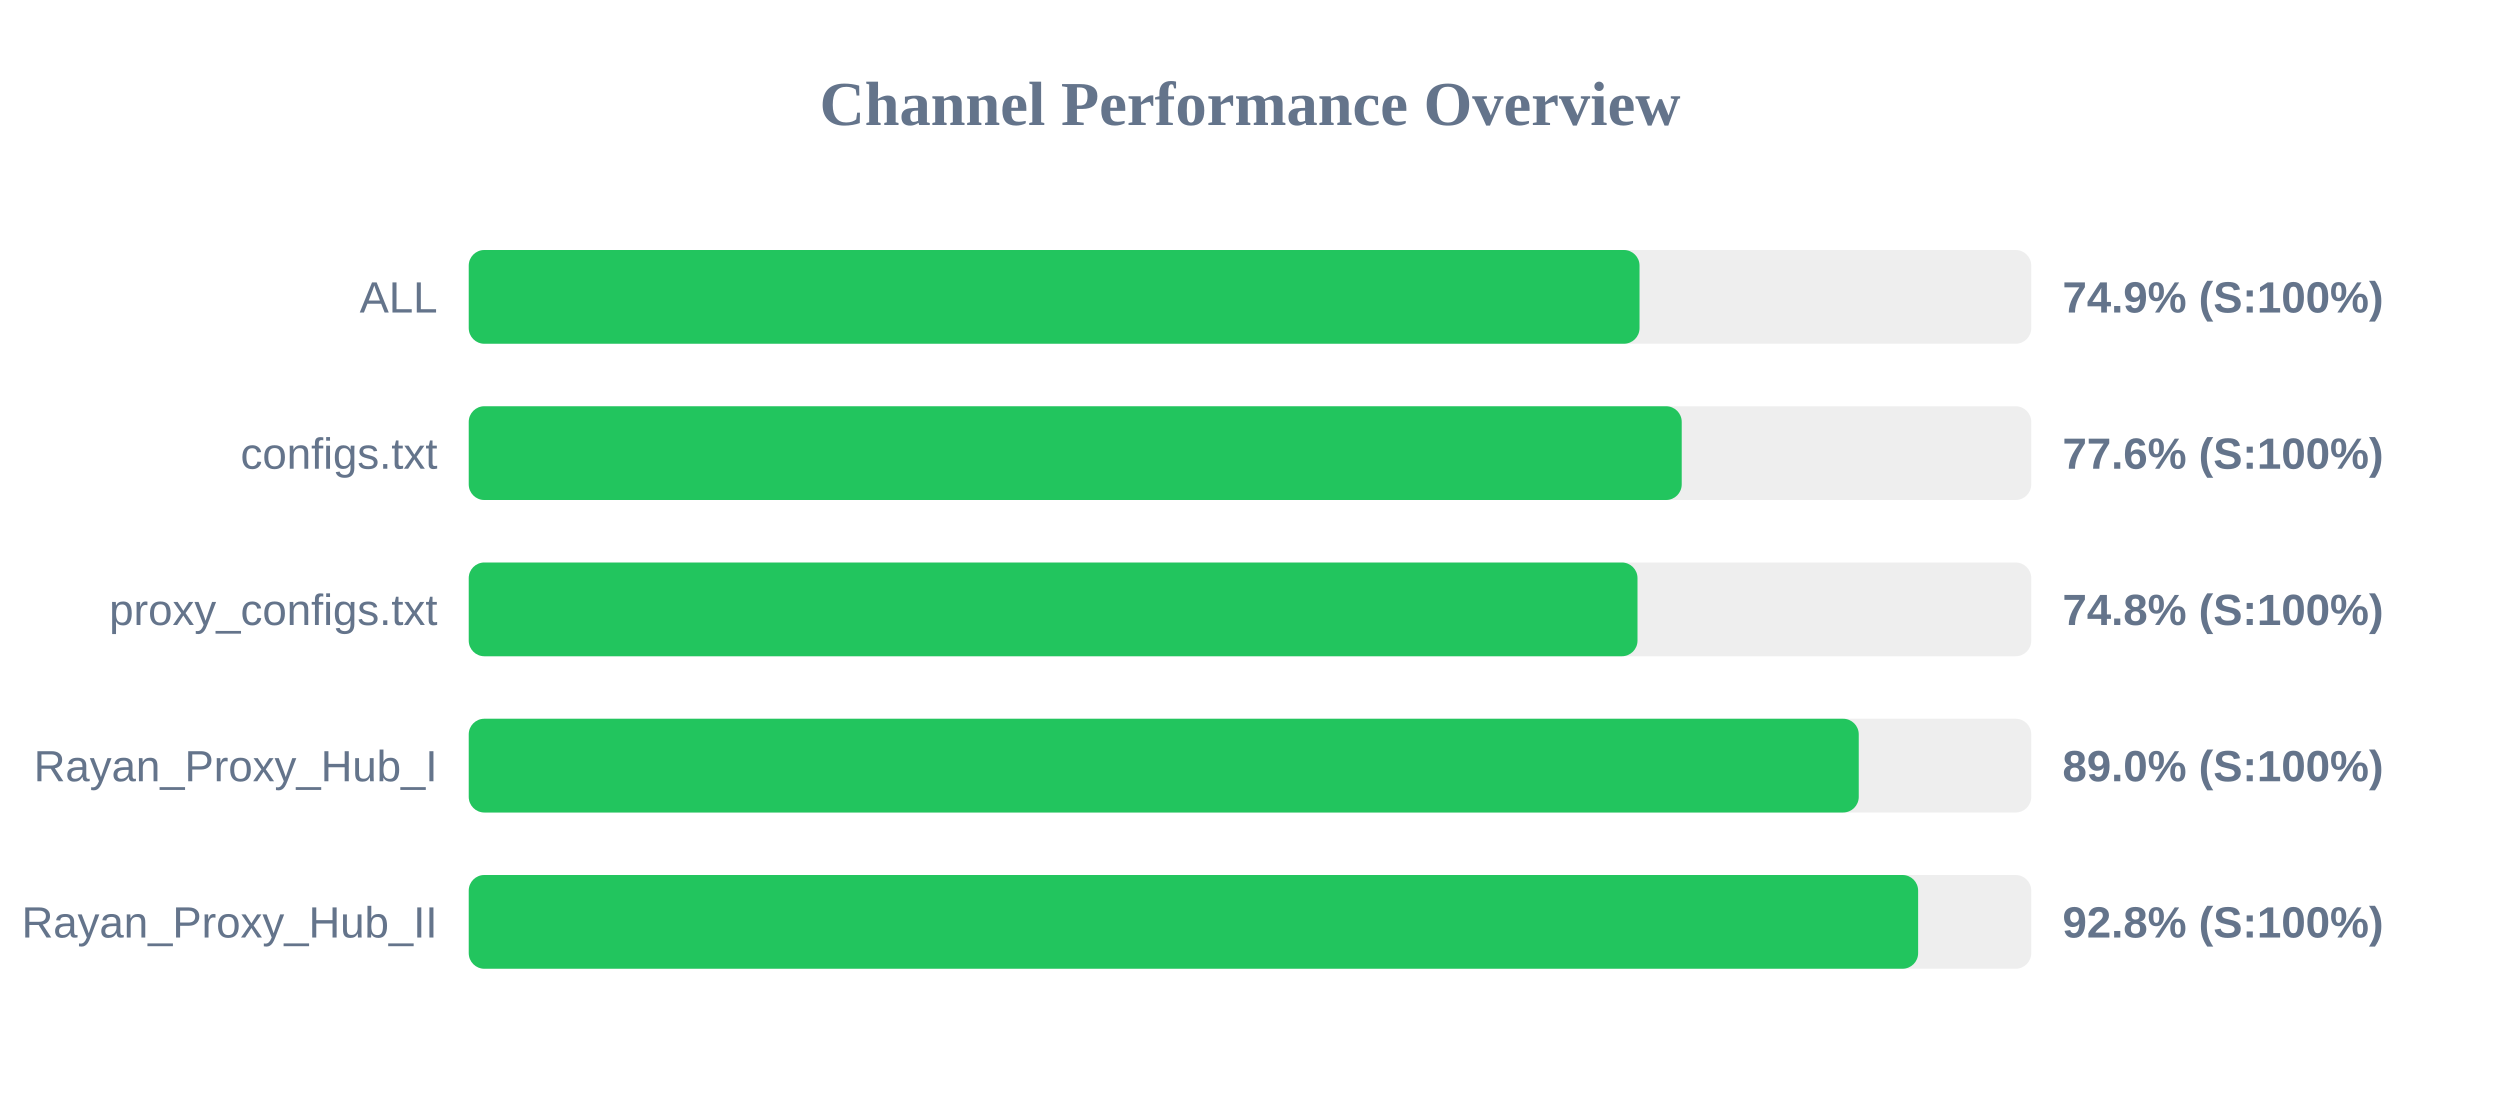
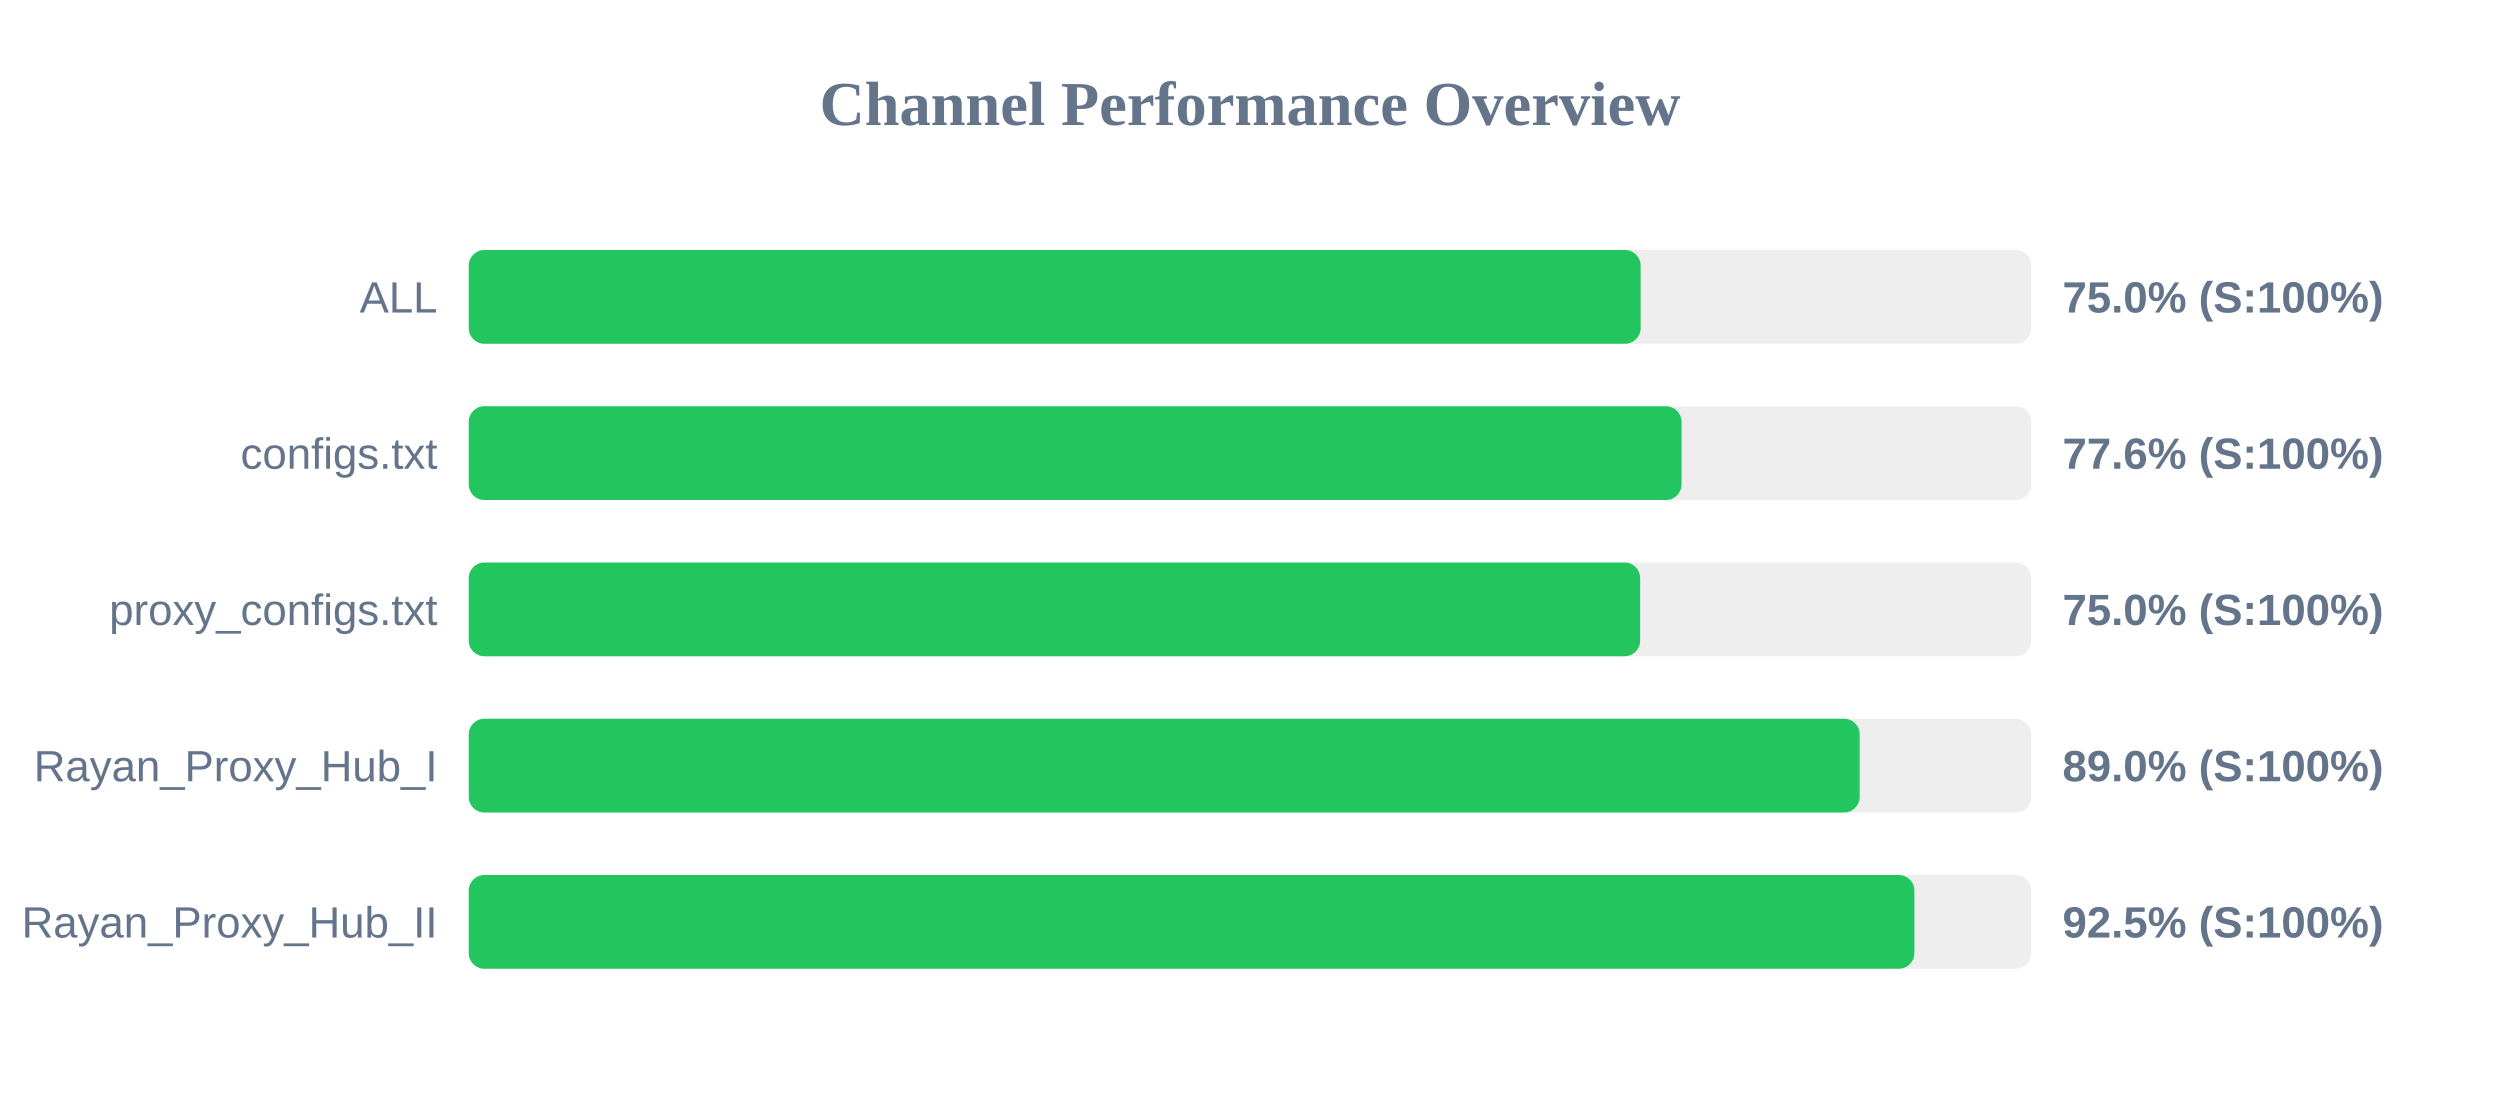
<svg xmlns="http://www.w3.org/2000/svg" width="800" height="350" version="1.1">
  <style>
        .row { font: 14px Arial; fill: #64748b; }
        .score { font: bold 14px Arial; fill: #64748b; }
    </style>
  <text x="400" y="40" text-anchor="middle" font-size="20px" font-weight="bold" fill="#64748b">Channel Performance Overview</text>
  <rect x="150" y="80" width="500" height="30" fill="#eee" rx="5" />
-   <rect x="150" y="80" width="374.65" height="30" fill="#22c55e" rx="5" />
+   <rect x="150" y="80" width="375.0" height="30" fill="#22c55e" rx="5" />
  <text x="140" y="100" text-anchor="end" class="row">ALL</text>
-   <text x="660" y="100" text-anchor="start" class="score">74.9% (S:100%)</text>
+   <text x="660" y="100" text-anchor="start" class="score">75.0% (S:100%)</text>
  <rect x="150" y="130" width="500" height="30" fill="#eee" rx="5" />
-   <rect x="150" y="130" width="388.15" height="30" fill="#22c55e" rx="5" />
+   <rect x="150" y="130" width="388.1" height="30" fill="#22c55e" rx="5" />
  <text x="140" y="150" text-anchor="end" class="row">configs.txt</text>
  <text x="660" y="150" text-anchor="start" class="score">77.6% (S:100%)</text>
  <rect x="150" y="180" width="500" height="30" fill="#eee" rx="5" />
-   <rect x="150" y="180" width="374.0" height="30" fill="#22c55e" rx="5" />
+   <rect x="150" y="180" width="374.85" height="30" fill="#22c55e" rx="5" />
  <text x="140" y="200" text-anchor="end" class="row">proxy_configs.txt</text>
-   <text x="660" y="200" text-anchor="start" class="score">74.8% (S:100%)</text>
+   <text x="660" y="200" text-anchor="start" class="score">75.0% (S:100%)</text>
  <rect x="150" y="230" width="500" height="30" fill="#eee" rx="5" />
-   <rect x="150" y="230" width="444.8" height="30" fill="#22c55e" rx="5" />
+   <rect x="150" y="230" width="445.1" height="30" fill="#22c55e" rx="5" />
  <text x="140" y="250" text-anchor="end" class="row">Rayan_Proxy_Hub_I</text>
  <text x="660" y="250" text-anchor="start" class="score">89.0% (S:100%)</text>
  <rect x="150" y="280" width="500" height="30" fill="#eee" rx="5" />
-   <rect x="150" y="280" width="463.8" height="30" fill="#22c55e" rx="5" />
+   <rect x="150" y="280" width="462.6" height="30" fill="#22c55e" rx="5" />
  <text x="140" y="300" text-anchor="end" class="row">Rayan_Proxy_Hub_II</text>
-   <text x="660" y="300" text-anchor="start" class="score">92.8% (S:100%)</text>
+   <text x="660" y="300" text-anchor="start" class="score">92.5% (S:100%)</text>
</svg>
